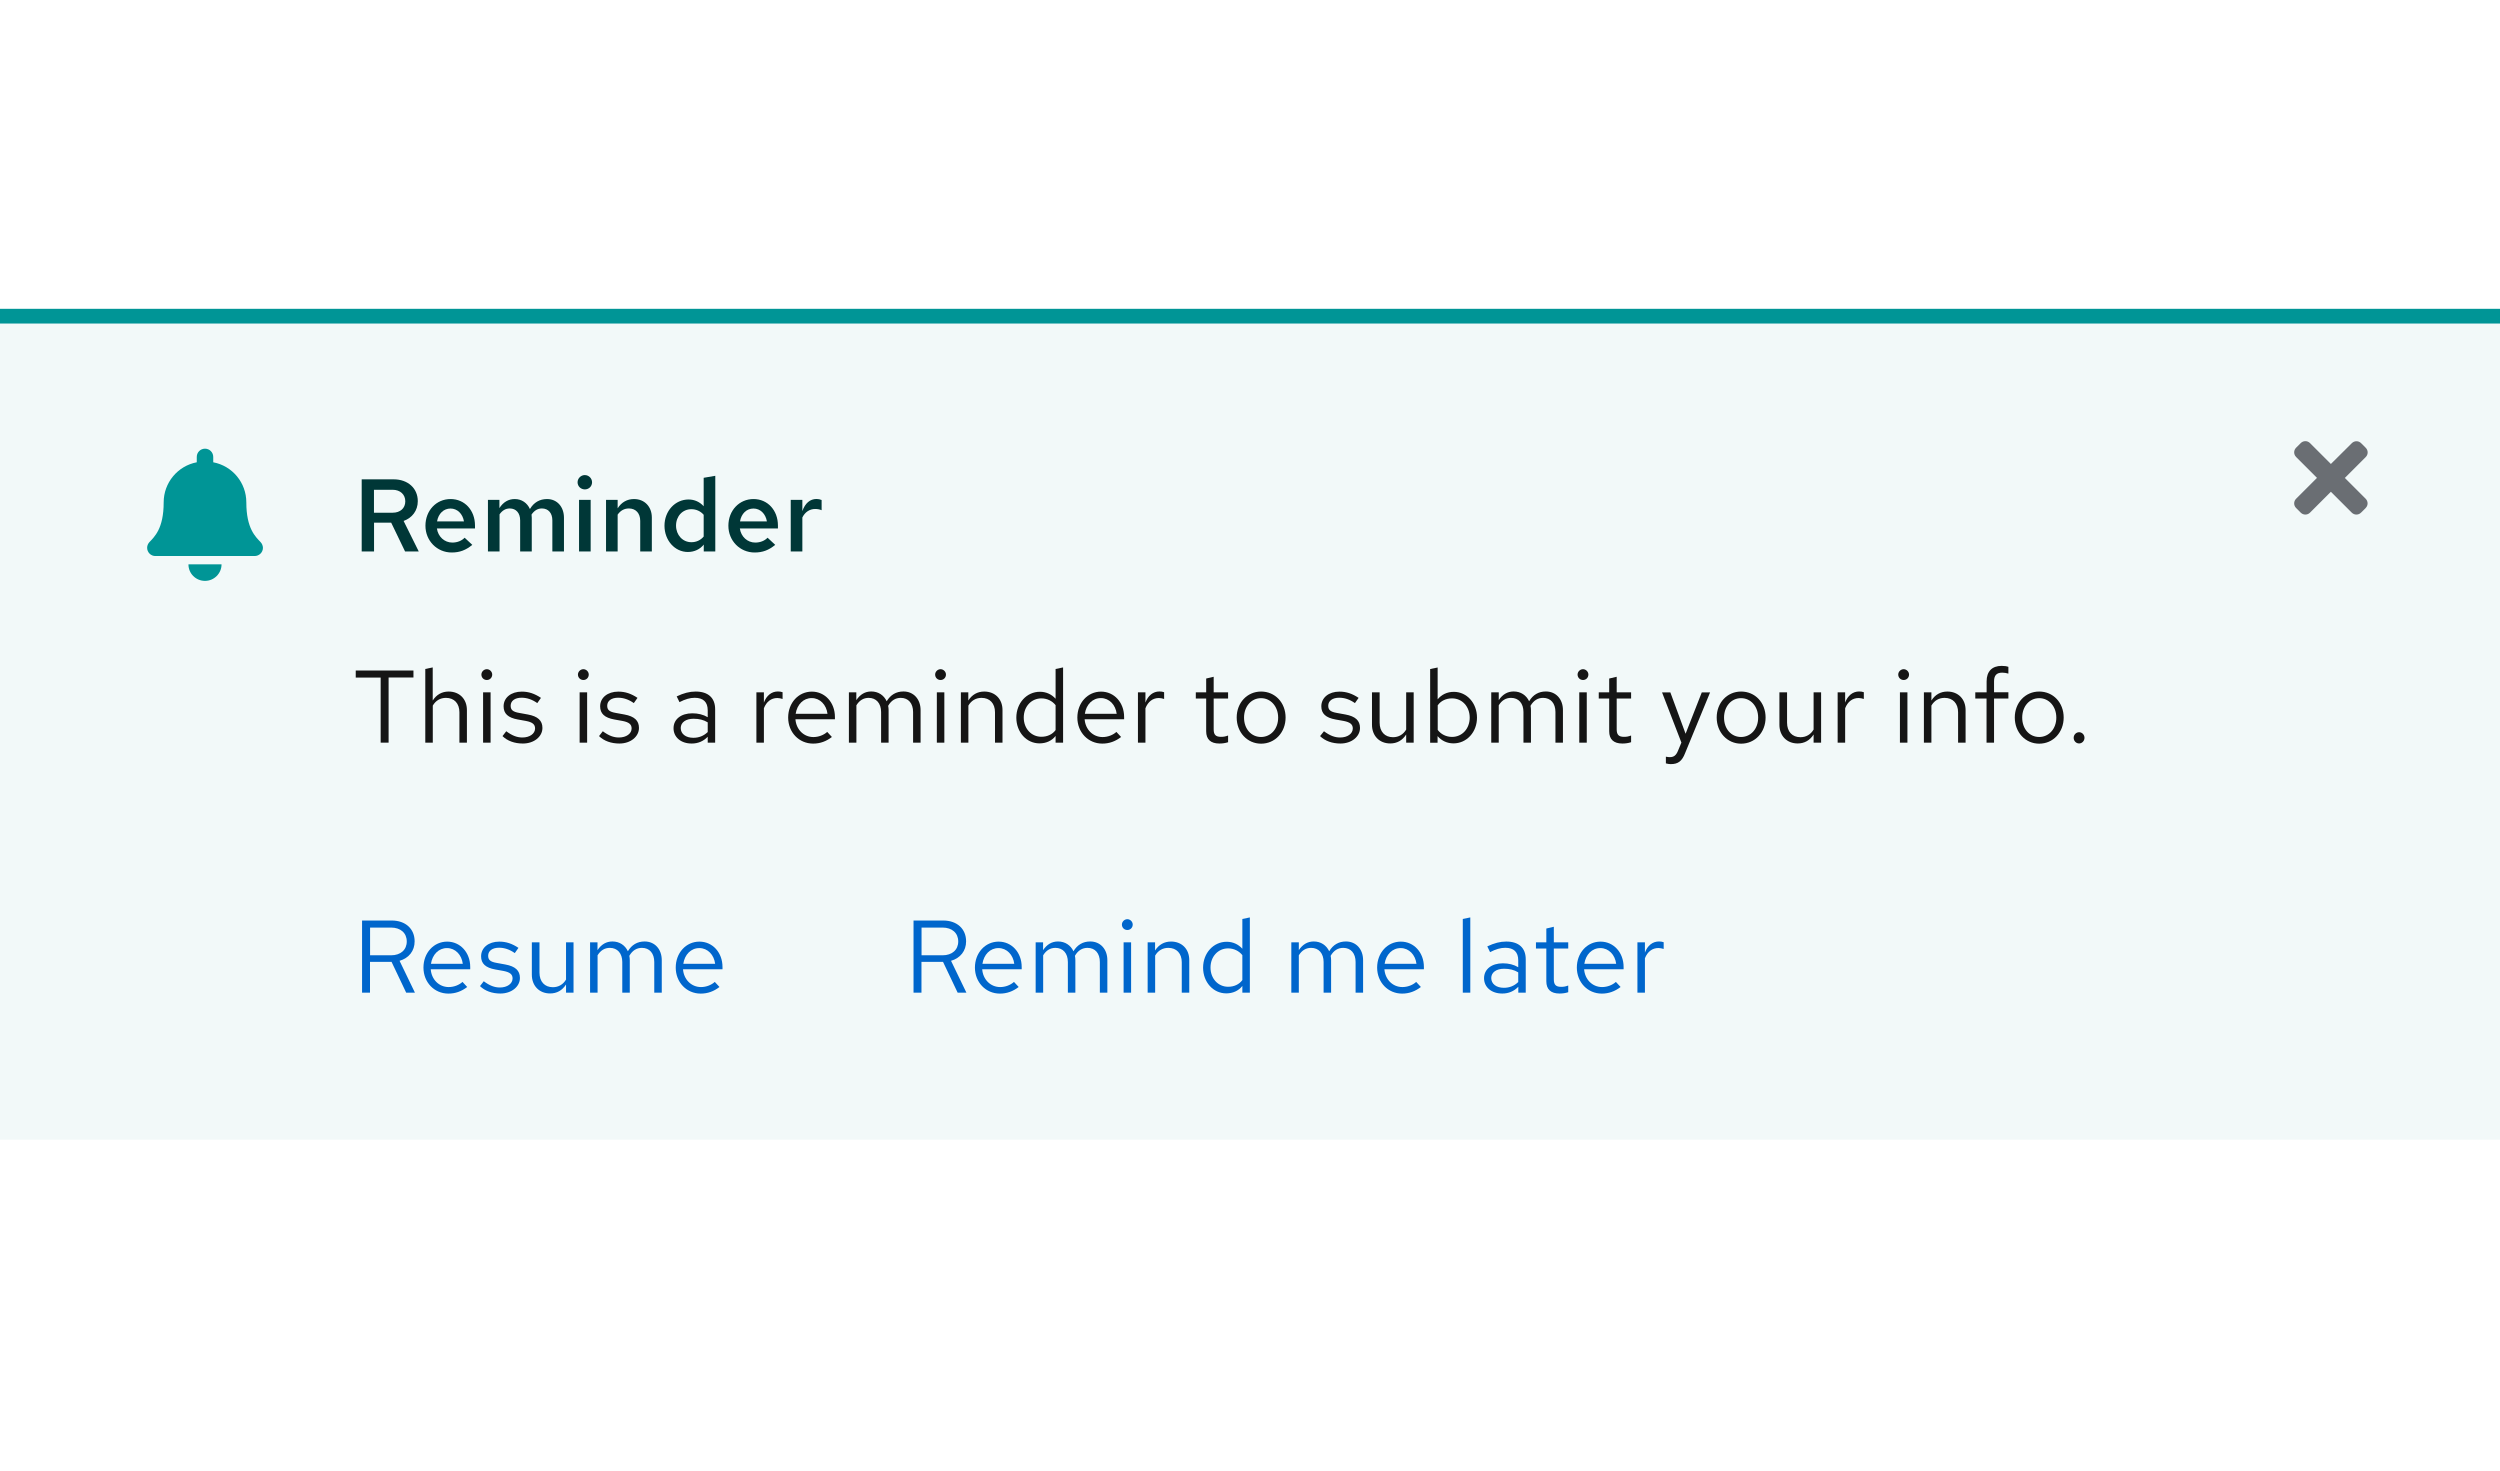
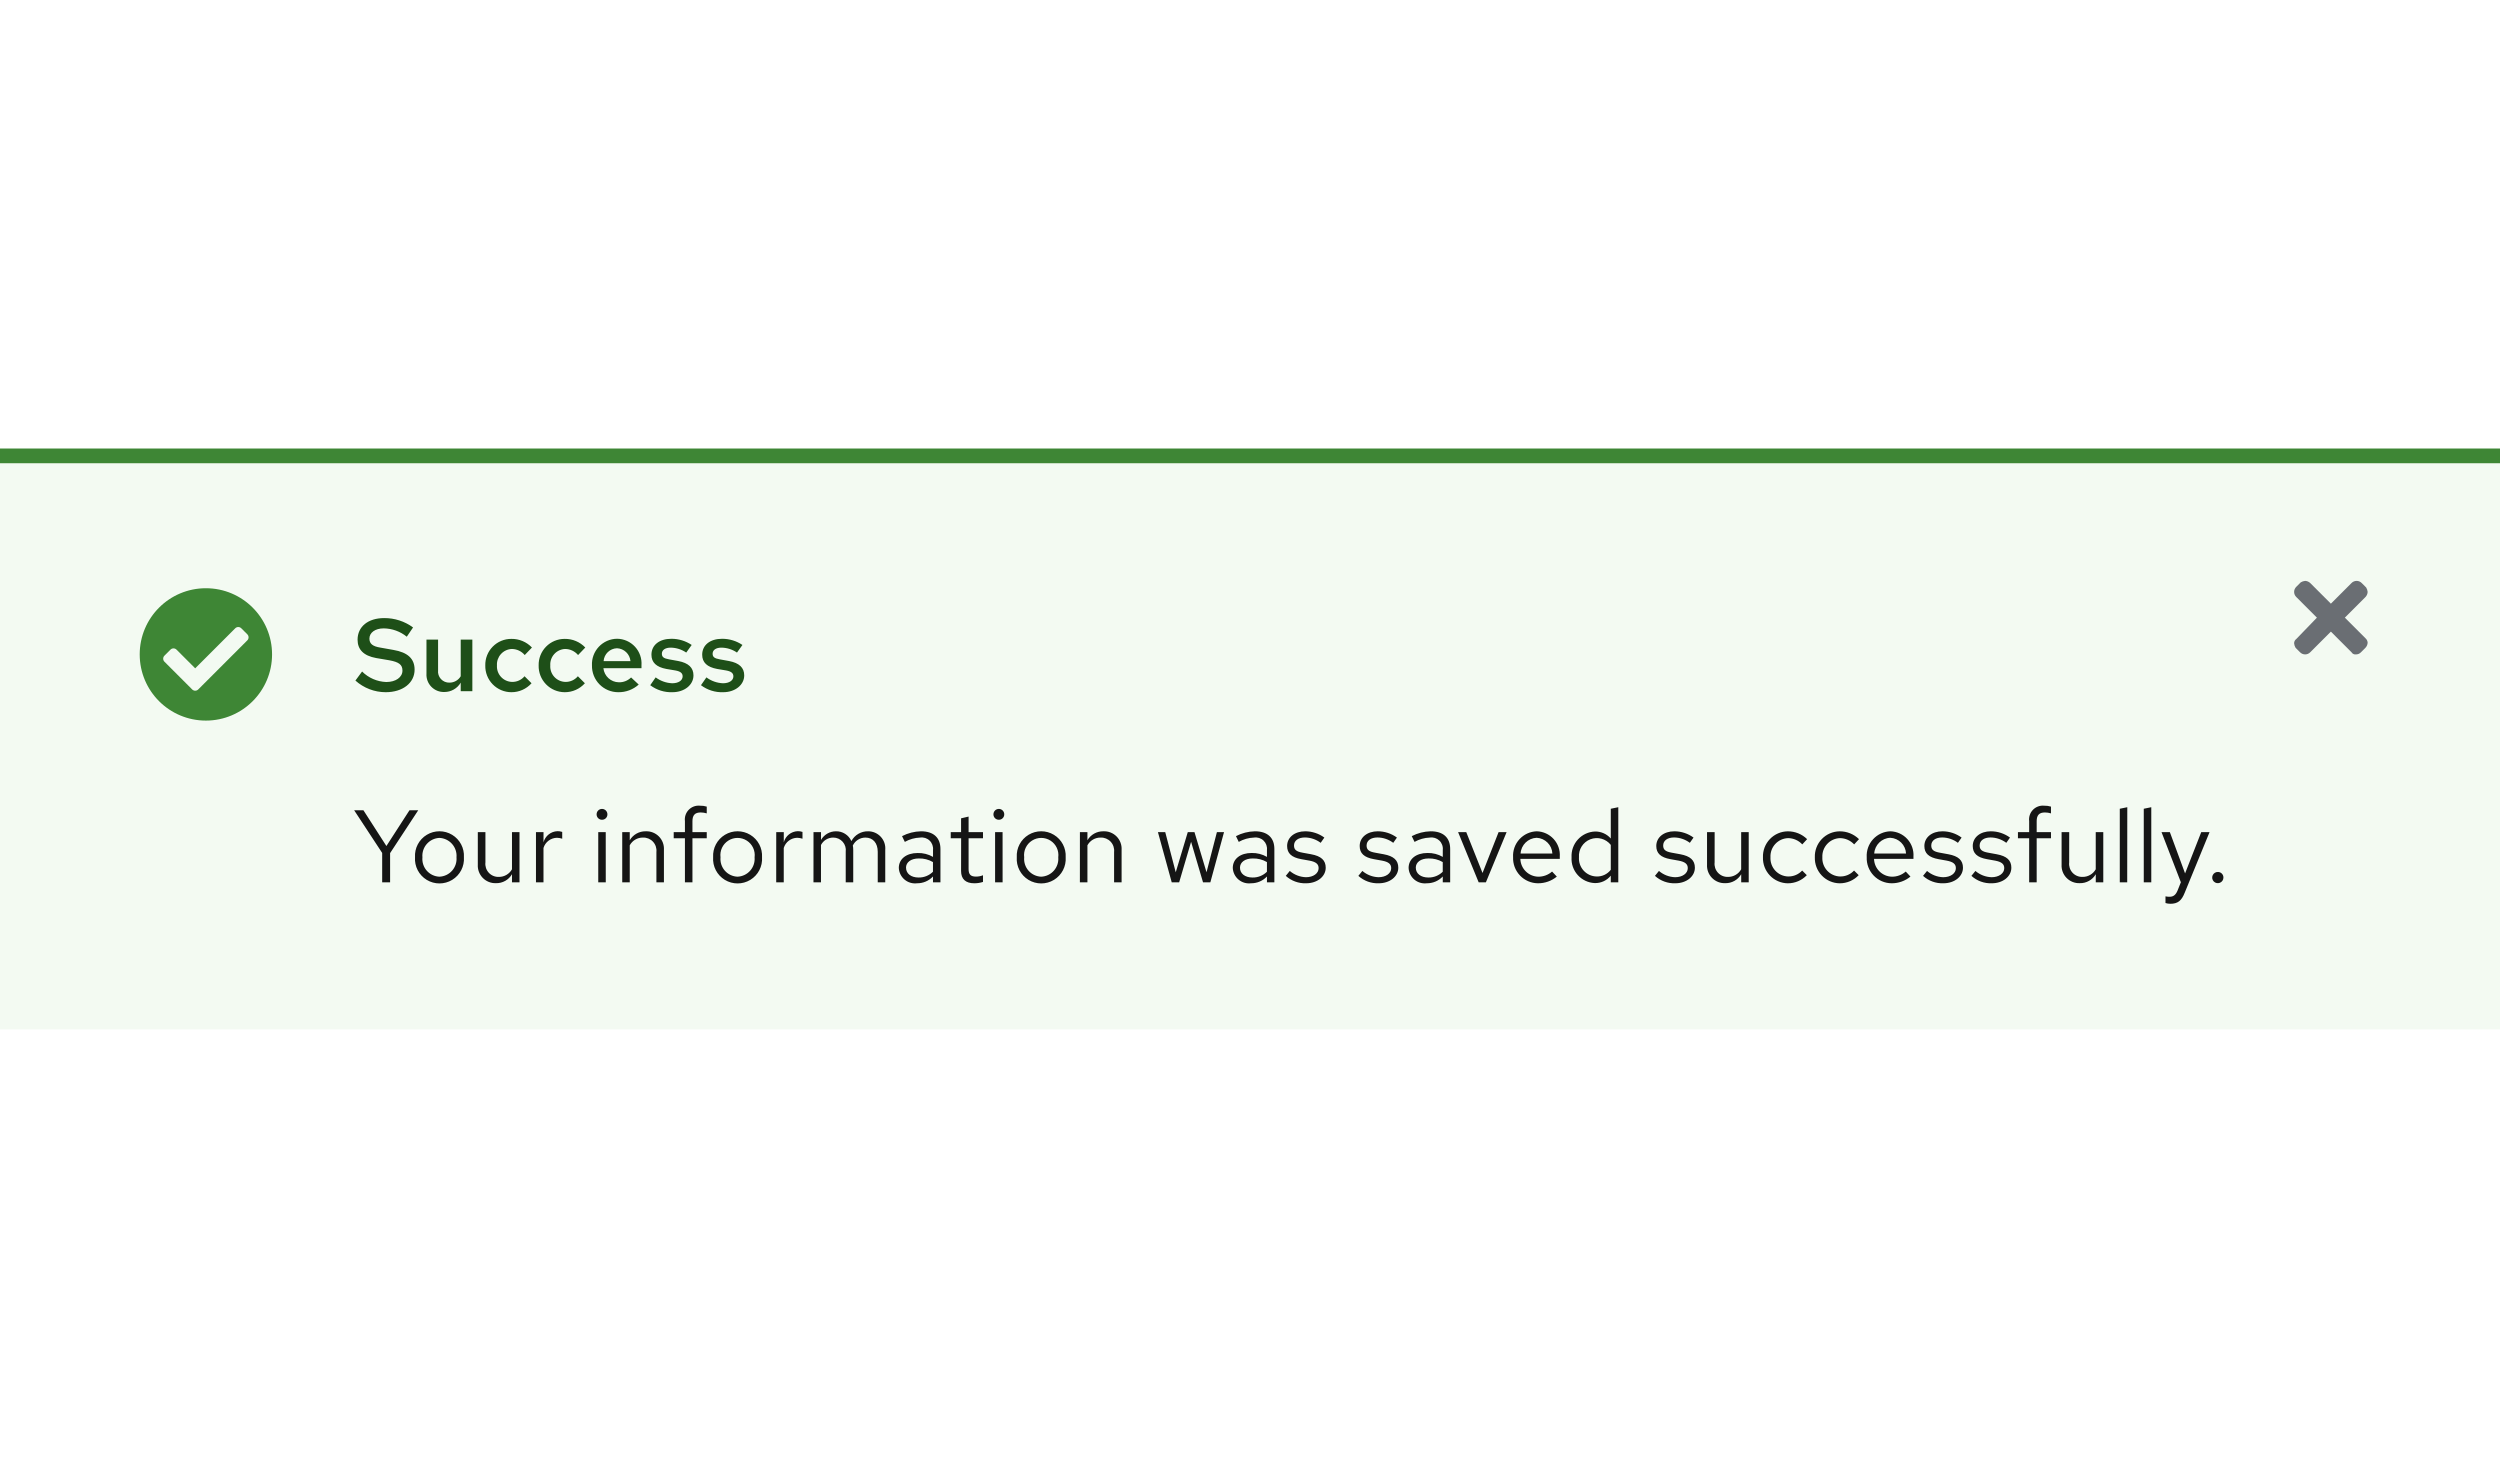
- <svg xmlns="http://www.w3.org/2000/svg" version="1.1" id="Layer_1" x="0px" y="0px" viewBox="0 0 340 200" style="enable-background:new 0 0 340 200;" xml:space="preserve">
-   <style type="text/css">
- 	.st0{fill:#F2F9F9;}
- 	.st1{fill:none;}
- 	.st2{fill:#6A6E73;}
- 	.st3{enable-background:new    ;}
- 	.st4{fill:#0066CC;}
- 	.st5{fill:#151515;}
- 	.st6{fill:#003737;}
- 	.st7{fill:#009596;}
- </style>
-   <g transform="translate(-956 -768)">
-     <g transform="translate(596 588)">
-       <rect x="360" y="222" class="st0" width="340" height="113" />
-       <g transform="translate(-186 -10)">
-         <rect x="856" y="248" class="st1" width="14" height="14" />
-         <path class="st2" d="M864.9,255l2.84-2.84c0.35-0.35,0.35-0.91,0-1.26l-0.63-0.63c-0.35-0.35-0.91-0.35-1.26,0L863,253.1     l-2.84-2.84c-0.35-0.35-0.91-0.35-1.26,0l-0.63,0.63c-0.35,0.35-0.35,0.91,0,1.26l2.84,2.84l-2.84,2.84     c-0.35,0.35-0.35,0.91,0,1.26l0.63,0.63c0.35,0.35,0.91,0.35,1.26,0l2.84-2.84l2.84,2.84c0.35,0.35,0.91,0.35,1.26,0l0.63-0.63     c0.35-0.35,0.35-0.91,0-1.26L864.9,255z" />
-       </g>
-       <g class="st3">
-         <path class="st4" d="M484.25,305.19h4.02c1.88,0,3.12,1.13,3.12,2.83c0,1.3-0.78,2.28-2.05,2.65l2.09,4.33h-1.19l-1.99-4.19     h-2.93V315h-1.08V305.19z M485.33,306.15v3.77h2.86c1.29,0,2.13-0.74,2.13-1.88c0-1.15-0.84-1.89-2.13-1.89H485.33z" />
-         <path class="st4" d="M495.98,315.13c-1.92,0-3.39-1.54-3.39-3.54s1.4-3.53,3.22-3.53c1.79,0,3.14,1.48,3.14,3.45v0.31h-5.37     c0.1,1.39,1.13,2.42,2.44,2.42c0.71,0,1.41-0.27,1.88-0.7l0.64,0.69C497.76,314.83,496.93,315.13,495.98,315.13z M493.61,311.08     h4.33c-0.15-1.23-1.02-2.14-2.14-2.14C494.66,308.93,493.8,309.82,493.61,311.08z" />
-         <path class="st4" d="M500.84,308.16h1.02v1.06c0.52-0.78,1.19-1.18,2.03-1.18c0.97,0,1.72,0.52,2.1,1.33     c0.53-0.88,1.29-1.33,2.28-1.33c1.37,0,2.33,1.04,2.33,2.54V315h-1.02v-4.16c0-1.19-0.64-1.93-1.68-1.93     c-0.71,0-1.29,0.35-1.71,1.08c0.04,0.2,0.06,0.39,0.06,0.6V315h-1.02v-4.16c0-1.19-0.66-1.93-1.69-1.93     c-0.7,0-1.26,0.34-1.67,1.01V315h-1.02V308.16z" />
-         <path class="st4" d="M512.58,305.74c0-0.39,0.34-0.73,0.74-0.73c0.39,0,0.73,0.34,0.73,0.73c0,0.42-0.32,0.74-0.73,0.74     C512.9,306.48,512.58,306.16,512.58,305.74z M513.83,315h-1.02v-6.84h1.02V315z" />
-         <path class="st4" d="M516.07,308.16h1.02v1.11c0.52-0.81,1.26-1.22,2.17-1.22c1.47,0,2.48,1.02,2.48,2.52V315h-1.02v-4.13     c0-1.21-0.71-1.96-1.83-1.96c-0.76,0-1.39,0.36-1.79,1.05V315h-1.02V308.16z" />
-         <path class="st4" d="M528.96,314.09c-0.52,0.66-1.29,1.01-2.19,1.01c-1.78,0-3.15-1.54-3.15-3.5c0-1.97,1.4-3.52,3.21-3.52     c0.84,0,1.58,0.34,2.13,0.95v-4.05l1.02-0.21V315h-1.02V314.09z M527.03,314.2c0.8,0,1.5-0.32,1.93-0.91v-3.39     c-0.45-0.57-1.16-0.92-1.93-0.92c-1.37,0-2.4,1.11-2.4,2.61S525.66,314.2,527.03,314.2z" />
-         <path class="st4" d="M535.62,308.16h1.02v1.06c0.52-0.78,1.19-1.18,2.03-1.18c0.97,0,1.72,0.52,2.1,1.33     c0.53-0.88,1.29-1.33,2.28-1.33c1.37,0,2.33,1.04,2.33,2.54V315h-1.02v-4.16c0-1.19-0.64-1.93-1.68-1.93     c-0.71,0-1.29,0.35-1.71,1.08c0.04,0.2,0.06,0.39,0.06,0.6V315h-1.02v-4.16c0-1.19-0.66-1.93-1.7-1.93     c-0.7,0-1.26,0.34-1.67,1.01V315h-1.02V308.16z" />
-         <path class="st4" d="M550.68,315.13c-1.92,0-3.39-1.54-3.39-3.54s1.4-3.53,3.22-3.53c1.79,0,3.14,1.48,3.14,3.45v0.31h-5.37     c0.1,1.39,1.13,2.42,2.44,2.42c0.71,0,1.42-0.27,1.88-0.7l0.64,0.69C552.46,314.83,551.63,315.13,550.68,315.13z M548.31,311.08     h4.33c-0.15-1.23-1.02-2.14-2.14-2.14C549.36,308.93,548.49,309.82,548.31,311.08z" />
-         <path class="st4" d="M559.96,315h-1.02v-10.02l1.02-0.21V315z" />
-         <path class="st4" d="M561.83,313.04c0-1.22,1.02-2.03,2.56-2.03c0.78,0,1.48,0.17,2.09,0.53v-0.94c0-1.12-0.6-1.7-1.76-1.7     c-0.63,0-1.28,0.18-2.07,0.59l-0.38-0.78c0.94-0.45,1.75-0.66,2.58-0.66c1.69,0,2.65,0.85,2.65,2.41V315h-1.01v-0.8     c-0.6,0.62-1.33,0.92-2.17,0.92C562.86,315.13,561.83,314.27,561.83,313.04z M564.52,314.34c0.77,0,1.4-0.25,1.96-0.78v-1.32     c-0.57-0.34-1.16-0.49-1.93-0.49c-1.05,0-1.74,0.5-1.74,1.26C562.81,313.81,563.5,314.34,564.52,314.34z" />
-         <path class="st4" d="M570.3,309h-1.41v-0.84h1.41v-1.88l1.02-0.24v2.12h1.96V309h-1.96v4.19c0,0.73,0.28,1.02,0.99,1.02     c0.35,0,0.59-0.04,0.97-0.18v0.91c-0.38,0.13-0.8,0.18-1.19,0.18c-1.18,0-1.79-0.57-1.79-1.67V309z" />
-         <path class="st4" d="M577.84,315.13c-1.92,0-3.39-1.54-3.39-3.54s1.4-3.53,3.22-3.53c1.79,0,3.14,1.48,3.14,3.45v0.31h-5.37     c0.1,1.39,1.13,2.42,2.44,2.42c0.71,0,1.41-0.27,1.88-0.7l0.64,0.69C579.62,314.83,578.79,315.13,577.84,315.13z M575.47,311.08     h4.33c-0.15-1.23-1.02-2.14-2.14-2.14C576.52,308.93,575.65,309.82,575.47,311.08z" />
-         <path class="st4" d="M582.69,308.16h1.02v1.39c0.35-0.95,1.04-1.51,1.91-1.51c0.24,0,0.43,0.03,0.64,0.1v0.92     c-0.22-0.07-0.49-0.13-0.71-0.13c-0.84,0-1.49,0.5-1.84,1.39V315h-1.02V308.16z" />
-       </g>
-       <g class="st3">
-         <path class="st4" d="M409.25,305.19h4.02c1.88,0,3.12,1.13,3.12,2.83c0,1.3-0.78,2.28-2.05,2.65l2.09,4.33h-1.19l-1.99-4.19     h-2.93V315h-1.08V305.19z M410.33,306.15v3.77h2.86c1.29,0,2.13-0.74,2.13-1.88c0-1.15-0.84-1.89-2.13-1.89H410.33z" />
-         <path class="st4" d="M420.98,315.13c-1.92,0-3.39-1.54-3.39-3.54s1.4-3.53,3.22-3.53c1.79,0,3.14,1.48,3.14,3.45v0.31h-5.37     c0.1,1.39,1.13,2.42,2.44,2.42c0.71,0,1.41-0.27,1.88-0.7l0.64,0.69C422.76,314.83,421.93,315.13,420.98,315.13z M418.61,311.08     h4.33c-0.15-1.23-1.02-2.14-2.14-2.14C419.66,308.93,418.8,309.82,418.61,311.08z" />
-         <path class="st4" d="M425.79,313.45c0.81,0.6,1.47,0.85,2.2,0.85c0.99,0,1.72-0.52,1.72-1.23c0-0.56-0.36-0.85-1.23-1.02     l-1.12-0.2c-1.33-0.24-1.93-0.8-1.93-1.79c0-1.18,1.02-2,2.47-2c0.94,0,1.74,0.27,2.61,0.85l-0.5,0.71     c-0.71-0.5-1.41-0.73-2.14-0.73c-0.9,0-1.48,0.42-1.48,1.09c0,0.56,0.29,0.83,1.18,0.98l1.15,0.21c1.37,0.25,1.99,0.83,1.99,1.83     c0,1.19-1.15,2.12-2.66,2.12c-1.12,0-2.1-0.35-2.77-1.01L425.79,313.45z" />
-         <path class="st4" d="M433.37,312.28c0,1.22,0.7,1.98,1.82,1.98c0.76,0,1.39-0.36,1.79-1.04v-5.06h1.02V315h-1.02v-1.11     c-0.52,0.81-1.25,1.22-2.17,1.22c-1.47,0-2.48-1.04-2.48-2.54v-4.41h1.04V312.28z" />
-         <path class="st4" d="M440.24,308.16h1.02v1.06c0.52-0.78,1.19-1.18,2.03-1.18c0.97,0,1.72,0.52,2.1,1.33     c0.53-0.88,1.29-1.33,2.28-1.33c1.37,0,2.33,1.04,2.33,2.54V315h-1.02v-4.16c0-1.19-0.64-1.93-1.68-1.93     c-0.71,0-1.29,0.35-1.71,1.08c0.04,0.2,0.06,0.39,0.06,0.6V315h-1.02v-4.16c0-1.19-0.66-1.93-1.69-1.93     c-0.7,0-1.26,0.34-1.67,1.01V315h-1.02V308.16z" />
-         <path class="st4" d="M455.29,315.13c-1.92,0-3.39-1.54-3.39-3.54s1.4-3.53,3.22-3.53c1.79,0,3.14,1.48,3.14,3.45v0.31h-5.37     c0.1,1.39,1.13,2.42,2.44,2.42c0.71,0,1.41-0.27,1.88-0.7l0.64,0.69C457.07,314.83,456.25,315.13,455.29,315.13z M452.93,311.08     h4.33c-0.15-1.23-1.02-2.14-2.14-2.14C453.98,308.93,453.11,309.82,452.93,311.08z" />
-       </g>
-       <g class="st3">
-         <path class="st5" d="M408.39,271.19h7.84v0.95h-3.38V281h-1.08v-8.85h-3.39V271.19z" />
-         <path class="st5" d="M417.83,270.98l1.02-0.21v4.5c0.52-0.81,1.26-1.22,2.17-1.22c1.47,0,2.48,1.02,2.48,2.52V281h-1.02v-4.13     c0-1.21-0.71-1.96-1.83-1.96c-0.76,0-1.39,0.36-1.79,1.05V281h-1.02V270.98z" />
-         <path class="st5" d="M425.47,271.74c0-0.39,0.34-0.73,0.74-0.73c0.39,0,0.73,0.34,0.73,0.73c0,0.42-0.32,0.74-0.73,0.74     C425.79,272.48,425.47,272.16,425.47,271.74z M426.72,281h-1.02v-6.84h1.02V281z" />
-         <path class="st5" d="M428.85,279.45c0.81,0.6,1.47,0.85,2.2,0.85c0.99,0,1.72-0.52,1.72-1.23c0-0.56-0.36-0.85-1.23-1.02     l-1.12-0.2c-1.33-0.24-1.93-0.8-1.93-1.79c0-1.18,1.02-2,2.47-2c0.94,0,1.74,0.27,2.61,0.85l-0.5,0.71     c-0.71-0.5-1.41-0.73-2.14-0.73c-0.9,0-1.48,0.42-1.48,1.09c0,0.56,0.29,0.83,1.18,0.98l1.15,0.21c1.37,0.25,1.99,0.83,1.99,1.83     c0,1.19-1.15,2.12-2.66,2.12c-1.12,0-2.1-0.35-2.77-1.01L428.85,279.45z" />
-         <path class="st5" d="M438.6,271.74c0-0.39,0.34-0.73,0.74-0.73c0.39,0,0.73,0.34,0.73,0.73c0,0.42-0.32,0.74-0.73,0.74     C438.93,272.48,438.6,272.16,438.6,271.74z M439.85,281h-1.02v-6.84h1.02V281z" />
-         <path class="st5" d="M441.98,279.45c0.81,0.6,1.47,0.85,2.2,0.85c0.99,0,1.72-0.52,1.72-1.23c0-0.56-0.36-0.85-1.23-1.02     l-1.12-0.2c-1.33-0.24-1.93-0.8-1.93-1.79c0-1.18,1.02-2,2.47-2c0.94,0,1.74,0.27,2.61,0.85l-0.5,0.71     c-0.71-0.5-1.41-0.73-2.14-0.73c-0.9,0-1.48,0.42-1.48,1.09c0,0.56,0.29,0.83,1.18,0.98l1.15,0.21c1.37,0.25,1.99,0.83,1.99,1.83     c0,1.19-1.15,2.12-2.66,2.12c-1.12,0-2.1-0.35-2.77-1.01L441.98,279.45z" />
-         <path class="st5" d="M451.6,279.04c0-1.22,1.02-2.03,2.56-2.03c0.78,0,1.48,0.17,2.09,0.53v-0.94c0-1.12-0.6-1.7-1.77-1.7     c-0.63,0-1.27,0.18-2.07,0.59l-0.38-0.78c0.94-0.45,1.75-0.66,2.58-0.66c1.69,0,2.65,0.85,2.65,2.41V281h-1.01v-0.8     c-0.6,0.62-1.33,0.92-2.17,0.92C452.62,281.13,451.6,280.27,451.6,279.04z M454.29,280.34c0.77,0,1.4-0.25,1.96-0.78v-1.32     c-0.57-0.34-1.16-0.49-1.93-0.49c-1.05,0-1.74,0.5-1.74,1.26C452.58,279.81,453.26,280.34,454.29,280.34z" />
-         <path class="st5" d="M462.87,274.16h1.02v1.39c0.35-0.95,1.04-1.51,1.9-1.51c0.24,0,0.43,0.03,0.64,0.1v0.92     c-0.22-0.07-0.49-0.13-0.71-0.13c-0.84,0-1.48,0.5-1.83,1.39V281h-1.02V274.16z" />
-         <path class="st5" d="M470.58,281.13c-1.92,0-3.39-1.54-3.39-3.54s1.4-3.53,3.22-3.53c1.79,0,3.14,1.48,3.14,3.45v0.31h-5.37     c0.1,1.39,1.13,2.42,2.44,2.42c0.71,0,1.41-0.27,1.88-0.7l0.64,0.69C472.36,280.83,471.53,281.13,470.58,281.13z M468.21,277.08     h4.33c-0.15-1.23-1.02-2.14-2.14-2.14C469.26,274.93,468.4,275.82,468.21,277.08z" />
-         <path class="st5" d="M475.44,274.16h1.02v1.06c0.52-0.78,1.19-1.18,2.03-1.18c0.97,0,1.72,0.52,2.1,1.33     c0.53-0.88,1.29-1.33,2.28-1.33c1.37,0,2.33,1.04,2.33,2.54V281h-1.02v-4.16c0-1.19-0.64-1.93-1.68-1.93     c-0.71,0-1.29,0.35-1.71,1.08c0.04,0.2,0.06,0.39,0.06,0.6V281h-1.02v-4.16c0-1.19-0.66-1.93-1.69-1.93     c-0.7,0-1.26,0.34-1.67,1.01V281h-1.02V274.16z" />
-         <path class="st5" d="M487.18,271.74c0-0.39,0.34-0.73,0.74-0.73c0.39,0,0.73,0.34,0.73,0.73c0,0.42-0.32,0.74-0.73,0.74     C487.5,272.48,487.18,272.16,487.18,271.74z M488.43,281h-1.02v-6.84h1.02V281z" />
-         <path class="st5" d="M490.67,274.16h1.02v1.11c0.52-0.81,1.26-1.22,2.17-1.22c1.47,0,2.48,1.02,2.48,2.52V281h-1.02v-4.13     c0-1.21-0.71-1.96-1.83-1.96c-0.76,0-1.39,0.36-1.79,1.05V281h-1.02V274.16z" />
-         <path class="st5" d="M503.56,280.09c-0.52,0.66-1.29,1.01-2.19,1.01c-1.78,0-3.15-1.54-3.15-3.5c0-1.97,1.4-3.52,3.21-3.52     c0.84,0,1.58,0.34,2.13,0.95v-4.05l1.02-0.21V281h-1.02V280.09z M501.63,280.2c0.8,0,1.5-0.32,1.93-0.91v-3.39     c-0.45-0.57-1.16-0.92-1.93-0.92c-1.37,0-2.4,1.11-2.4,2.61S500.26,280.2,501.63,280.2z" />
-         <path class="st5" d="M509.91,281.13c-1.92,0-3.39-1.54-3.39-3.54s1.4-3.53,3.22-3.53c1.79,0,3.14,1.48,3.14,3.45v0.31h-5.37     c0.1,1.39,1.13,2.42,2.44,2.42c0.71,0,1.41-0.27,1.88-0.7l0.64,0.69C511.69,280.83,510.86,281.13,509.91,281.13z M507.54,277.08     h4.33c-0.15-1.23-1.02-2.14-2.14-2.14C508.59,274.93,507.72,275.82,507.54,277.08z" />
-         <path class="st5" d="M514.76,274.16h1.02v1.39c0.35-0.95,1.04-1.51,1.9-1.51c0.24,0,0.43,0.03,0.64,0.1v0.92     c-0.22-0.07-0.49-0.13-0.71-0.13c-0.84,0-1.48,0.5-1.83,1.39V281h-1.02V274.16z" />
-         <path class="st5" d="M524.04,275h-1.41v-0.84h1.41v-1.88l1.02-0.24v2.12h1.96V275h-1.96v4.19c0,0.73,0.28,1.02,0.99,1.02     c0.35,0,0.59-0.04,0.97-0.18v0.91c-0.38,0.13-0.8,0.18-1.19,0.18c-1.18,0-1.79-0.57-1.79-1.67V275z" />
-         <path class="st5" d="M531.51,274.05c1.9,0,3.33,1.51,3.33,3.53c0,2.03-1.44,3.56-3.33,3.56c-1.88,0-3.32-1.54-3.32-3.56     C528.19,275.57,529.62,274.05,531.51,274.05z M533.83,277.6c0-1.51-1-2.65-2.33-2.65c-1.33,0-2.31,1.13-2.31,2.65     c0,1.53,0.98,2.63,2.31,2.63C532.84,280.23,533.83,279.11,533.83,277.6z" />
-         <path class="st5" d="M540.06,279.45c0.81,0.6,1.47,0.85,2.2,0.85c1,0,1.72-0.52,1.72-1.23c0-0.56-0.37-0.85-1.23-1.02l-1.12-0.2     c-1.33-0.24-1.93-0.8-1.93-1.79c0-1.18,1.02-2,2.46-2c0.94,0,1.74,0.27,2.61,0.85l-0.5,0.71c-0.71-0.5-1.41-0.73-2.14-0.73     c-0.9,0-1.49,0.42-1.49,1.09c0,0.56,0.29,0.83,1.18,0.98l1.15,0.21c1.37,0.25,1.99,0.83,1.99,1.83c0,1.19-1.15,2.12-2.66,2.12     c-1.12,0-2.1-0.35-2.77-1.01L540.06,279.45z" />
-         <path class="st5" d="M547.63,278.28c0,1.22,0.7,1.98,1.82,1.98c0.76,0,1.39-0.36,1.79-1.04v-5.06h1.02V281h-1.02v-1.11     c-0.52,0.81-1.25,1.22-2.17,1.22c-1.47,0-2.48-1.04-2.48-2.54v-4.41h1.04V278.28z" />
-         <path class="st5" d="M557.67,281.1c-0.85,0-1.61-0.35-2.16-0.99v0.9h-1.01v-10.02l1.02-0.21v4.33c0.52-0.64,1.29-1.02,2.2-1.02     c1.78,0,3.15,1.54,3.15,3.5C560.88,279.56,559.48,281.1,557.67,281.1z M555.53,275.92v3.35c0.45,0.6,1.16,0.95,1.95,0.95     c1.37,0,2.4-1.12,2.4-2.62c0-1.5-1.02-2.62-2.4-2.62C556.66,274.98,555.96,275.31,555.53,275.92z" />
-         <path class="st5" d="M562.81,274.16h1.02v1.06c0.52-0.78,1.19-1.18,2.03-1.18c0.97,0,1.72,0.52,2.1,1.33     c0.53-0.88,1.29-1.33,2.28-1.33c1.37,0,2.32,1.04,2.32,2.54V281h-1.02v-4.16c0-1.19-0.64-1.93-1.68-1.93     c-0.71,0-1.29,0.35-1.71,1.08c0.04,0.2,0.06,0.39,0.06,0.6V281h-1.02v-4.16c0-1.19-0.66-1.93-1.69-1.93     c-0.7,0-1.26,0.34-1.67,1.01V281h-1.02V274.16z" />
-         <path class="st5" d="M574.55,271.74c0-0.39,0.34-0.73,0.74-0.73c0.39,0,0.73,0.34,0.73,0.73c0,0.42-0.32,0.74-0.73,0.74     C574.88,272.48,574.55,272.16,574.55,271.74z M575.8,281h-1.02v-6.84h1.02V281z" />
-         <path class="st5" d="M578.85,275h-1.42v-0.84h1.42v-1.88l1.02-0.24v2.12h1.96V275h-1.96v4.19c0,0.73,0.28,1.02,0.99,1.02     c0.35,0,0.59-0.04,0.97-0.18v0.91c-0.38,0.13-0.8,0.18-1.19,0.18c-1.18,0-1.79-0.57-1.79-1.67V275z" />
-         <path class="st5" d="M588.67,280.99l-2.63-6.82h1.13l2.07,5.62l2.2-5.62h1.13l-3.39,8.24c-0.43,1.11-0.95,1.51-1.96,1.51     c-0.2,0-0.42-0.03-0.66-0.1v-0.91c0.28,0.06,0.41,0.06,0.56,0.06c0.52,0,0.84-0.25,1.09-0.87L588.67,280.99z" />
-         <path class="st5" d="M596.79,274.05c1.91,0,3.33,1.51,3.33,3.53c0,2.03-1.44,3.56-3.33,3.56c-1.88,0-3.32-1.54-3.32-3.56     C593.47,275.57,594.9,274.05,596.79,274.05z M599.11,277.6c0-1.51-0.99-2.65-2.33-2.65c-1.33,0-2.31,1.13-2.31,2.65     c0,1.53,0.98,2.63,2.31,2.63C598.12,280.23,599.11,279.11,599.11,277.6z" />
-         <path class="st5" d="M603.04,278.28c0,1.22,0.7,1.98,1.82,1.98c0.76,0,1.39-0.36,1.79-1.04v-5.06h1.02V281h-1.02v-1.11     c-0.52,0.81-1.25,1.22-2.17,1.22c-1.47,0-2.48-1.04-2.48-2.54v-4.41h1.04V278.28z" />
-         <path class="st5" d="M609.92,274.16h1.02v1.39c0.35-0.95,1.04-1.51,1.9-1.51c0.24,0,0.43,0.03,0.64,0.1v0.92     c-0.22-0.07-0.49-0.13-0.71-0.13c-0.84,0-1.48,0.5-1.83,1.39V281h-1.02V274.16z" />
-         <path class="st5" d="M618.16,271.74c0-0.39,0.34-0.73,0.74-0.73c0.39,0,0.73,0.34,0.73,0.73c0,0.42-0.32,0.74-0.73,0.74     C618.49,272.48,618.16,272.16,618.16,271.74z M619.41,281h-1.02v-6.84h1.02V281z" />
-         <path class="st5" d="M621.65,274.16h1.02v1.11c0.52-0.81,1.26-1.22,2.17-1.22c1.47,0,2.48,1.02,2.48,2.52V281h-1.02v-4.13     c0-1.21-0.71-1.96-1.84-1.96c-0.76,0-1.39,0.36-1.79,1.05V281h-1.02V274.16z" />
-         <path class="st5" d="M630.18,274.16v-1.5c0-1.34,0.73-2.1,2.04-2.1c0.38,0,0.67,0.04,0.92,0.13v0.92     c-0.31-0.08-0.52-0.13-0.83-0.13c-0.78,0-1.12,0.38-1.12,1.19v1.48h1.95V275h-1.95v6h-1.02v-6h-1.53v-0.84H630.18z" />
-         <path class="st5" d="M637.33,274.05c1.91,0,3.33,1.51,3.33,3.53c0,2.03-1.44,3.56-3.33,3.56c-1.88,0-3.32-1.54-3.32-3.56     C634.01,275.57,635.44,274.05,637.33,274.05z M639.66,277.6c0-1.51-0.99-2.65-2.33-2.65s-2.31,1.13-2.31,2.65     c0,1.53,0.98,2.63,2.31,2.63S639.66,279.11,639.66,277.6z" />
-         <path class="st5" d="M643.49,280.34c0,0.43-0.34,0.77-0.73,0.77c-0.41,0-0.74-0.34-0.74-0.77c0-0.42,0.34-0.76,0.74-0.76     C643.15,279.58,643.49,279.92,643.49,280.34z" />
-       </g>
-       <g class="st3">
-         <path class="st6" d="M409.18,245.19h4.36c1.93,0,3.28,1.21,3.28,2.97c0,1.28-0.76,2.27-1.93,2.69l2.06,4.15h-1.86l-1.89-3.92     h-2.33V255h-1.68V245.19z M410.86,246.61v3.12h2.54c1.04,0,1.72-0.62,1.72-1.55s-0.69-1.57-1.72-1.57H410.86z" />
-         <path class="st6" d="M421.43,255.14c-2,0-3.57-1.6-3.57-3.64c0-2.06,1.47-3.63,3.42-3.63c1.92,0,3.32,1.53,3.32,3.61v0.39h-5.18     c0.15,1.11,1.02,1.92,2.1,1.92c0.66,0,1.27-0.24,1.67-0.66l1.04,0.97C423.36,254.82,422.52,255.14,421.43,255.14z M419.44,250.91     h3.66c-0.18-1.04-0.9-1.75-1.83-1.75S419.62,249.85,419.44,250.91z" />
-         <path class="st6" d="M426.34,247.98h1.58v1.12c0.52-0.81,1.22-1.23,2.09-1.23c0.94,0,1.69,0.53,2.06,1.36     c0.53-0.9,1.33-1.36,2.33-1.36c1.36,0,2.3,1.05,2.3,2.55V255h-1.58v-4.24c0-0.98-0.55-1.61-1.42-1.61     c-0.57,0-1.04,0.28-1.41,0.83c0.01,0.15,0.03,0.29,0.03,0.45V255h-1.58v-4.24c0-0.98-0.55-1.61-1.41-1.61     c-0.56,0-1.02,0.27-1.39,0.8V255h-1.58V247.98z" />
-         <path class="st6" d="M438.55,245.59c0-0.53,0.45-0.98,0.98-0.98c0.55,0,0.99,0.45,0.99,0.98c0,0.55-0.43,0.97-0.99,0.97     C438.98,246.55,438.55,246.13,438.55,245.59z M440.33,255h-1.58v-7.02h1.58V255z" />
-         <path class="st6" d="M442.41,247.98H444v1.15c0.53-0.83,1.29-1.26,2.23-1.26c1.43,0,2.42,1.04,2.42,2.51V255h-1.58v-4.17     c0-1.02-0.6-1.68-1.54-1.68c-0.63,0-1.15,0.29-1.53,0.84V255h-1.58V247.98z" />
-         <path class="st6" d="M455.71,254.06c-0.49,0.63-1.27,1.01-2.16,1.01c-1.78,0-3.18-1.58-3.18-3.57c0-2,1.44-3.57,3.28-3.57     c0.81,0,1.53,0.34,2.05,0.92v-3.87l1.58-0.27V255h-1.57V254.06z M454.03,253.74c0.67,0,1.25-0.27,1.67-0.77v-2.96     c-0.41-0.48-1.01-0.76-1.67-0.76c-1.2,0-2.09,0.95-2.09,2.24C451.95,252.77,452.84,253.74,454.03,253.74z" />
-         <path class="st6" d="M462.63,255.14c-2,0-3.57-1.6-3.57-3.64c0-2.06,1.47-3.63,3.42-3.63c1.92,0,3.32,1.53,3.32,3.61v0.39h-5.18     c0.15,1.11,1.02,1.92,2.1,1.92c0.66,0,1.27-0.24,1.67-0.66l1.04,0.97C464.56,254.82,463.72,255.14,462.63,255.14z M460.64,250.91     h3.66c-0.18-1.04-0.9-1.75-1.83-1.75S460.82,249.85,460.64,250.91z" />
-         <path class="st6" d="M467.54,247.98h1.58v1.53c0.38-1.08,1.05-1.65,1.93-1.65c0.27,0.01,0.45,0.04,0.69,0.14v1.39     c-0.25-0.11-0.57-0.17-0.87-0.17c-0.76,0-1.4,0.43-1.75,1.16V255h-1.58V247.98z" />
-       </g>
-       <g transform="translate(-23 -8)">
-         <rect x="399" y="246" class="st1" width="24" height="24" />
-         <path class="st7" d="M410.88,267c1.24,0,2.25-1.01,2.25-2.25h-4.5C408.62,265.99,409.63,267,410.88,267     C410.87,267,410.87,267,410.88,267z M418.45,261.74c-0.68-0.73-1.95-1.83-1.95-5.42c0-2.66-1.88-4.95-4.5-5.45v-0.73     c0-0.62-0.5-1.12-1.12-1.12c-0.62,0-1.12,0.5-1.12,1.12v0.73c-2.61,0.5-4.5,2.79-4.5,5.45c0,3.6-1.27,4.69-1.95,5.42     c-0.19,0.21-0.3,0.48-0.3,0.76c0,0.62,0.51,1.13,1.13,1.12c0,0,0,0,0,0h13.49c0.62,0,1.13-0.5,1.13-1.12c0,0,0,0,0,0     C418.75,262.22,418.64,261.94,418.45,261.74L418.45,261.74z" />
-       </g>
-       <rect x="360" y="222" class="st7" width="340" height="2" />
+ <svg xmlns="http://www.w3.org/2000/svg" width="340" height="200" viewBox="0 0 340 200">
+   <g id="Alert" transform="translate(0 61)">
+     <rect id="Rectangle" width="340" height="200" transform="translate(0 -61)" fill="none" />
+     <rect id="Rectangle-2" data-name="Rectangle" width="340" height="79" fill="#f3faf2" />
+     <g id="Close_Gray" data-name="Close / Gray" transform="translate(310 16)">
+       <rect id="Frame" width="14" height="14" fill="none" />
+       <path id="Close" d="M10.9,9l2.8,2.8a.864.864,0,0,1,.3.6,1.08,1.08,0,0,1-.3.7l-.6.6a.908.908,0,0,1-.7.3.6.6,0,0,1-.6-.3L9,10.9,6.2,13.7a.967.967,0,0,1-1.4,0l-.6-.6a1.421,1.421,0,0,1-.2-.6.713.713,0,0,1,.3-.6L7.1,9,4.3,6.2a.967.967,0,0,1,0-1.4l.6-.6A1.421,1.421,0,0,1,5.5,4a1.08,1.08,0,0,1,.7.3L9,7.1l2.8-2.8a.967.967,0,0,1,1.4,0l.6.6a1.421,1.421,0,0,1,.2.6,1.08,1.08,0,0,1-.3.7Z" transform="translate(-2 -2)" fill="#6a6e73" fill-rule="evenodd" />
    </g>
-     <rect x="956" y="768" class="st1" width="340" height="200" />
+     <path id="Path" d="M3.976,14H5.054V10.024L8.876,4.2H7.686L4.55,9.058,1.428,4.2H.168L3.976,10Zm4.466-3.416a3.333,3.333,0,1,0,6.65,0,3.331,3.331,0,1,0-6.65,0ZM11.76,13.23A2.409,2.409,0,0,1,9.45,10.6a2.43,2.43,0,0,1,2.31-2.646A2.44,2.44,0,0,1,14.084,10.6,2.427,2.427,0,0,1,11.76,13.23Zm6.258-6.062H16.982v4.41a2.389,2.389,0,0,0,2.478,2.534,2.446,2.446,0,0,0,2.17-1.218V14h1.022V7.168H21.63v5.054a2.028,2.028,0,0,1-1.792,1.036,1.765,1.765,0,0,1-1.82-1.974ZM24.892,14h1.022V9.324a1.947,1.947,0,0,1,1.834-1.386,2.554,2.554,0,0,1,.714.126V7.14a1.94,1.94,0,0,0-.644-.1,2.041,2.041,0,0,0-1.9,1.512V7.168H24.892ZM33.88,5.488a.726.726,0,0,0,.728-.742.735.735,0,0,0-1.47,0A.729.729,0,0,0,33.88,5.488Zm.5,1.68H33.362V14h1.022ZM36.624,14h1.022V8.96a2.014,2.014,0,0,1,1.792-1.05,1.771,1.771,0,0,1,1.834,1.96V14h1.022V9.576a2.378,2.378,0,0,0-2.478-2.52,2.462,2.462,0,0,0-2.17,1.218V7.168H36.624Zm7-6.832v.84H45.15V14h1.022V8.008h1.946v-.84H46.172V5.684c0-.812.336-1.19,1.12-1.19a2.818,2.818,0,0,1,.826.126V3.7a2.887,2.887,0,0,0-.924-.126,1.875,1.875,0,0,0-2.044,2.1v1.5Zm5.362,3.416a3.333,3.333,0,1,0,6.65,0,3.331,3.331,0,1,0-6.65,0ZM52.3,13.23a2.409,2.409,0,0,1-2.31-2.632,2.337,2.337,0,1,1,4.634,0A2.427,2.427,0,0,1,52.3,13.23Zm5.264.77H58.59V9.324a1.947,1.947,0,0,1,1.834-1.386,2.554,2.554,0,0,1,.714.126V7.14a1.94,1.94,0,0,0-.644-.1,2.041,2.041,0,0,0-1.9,1.512V7.168H57.568Zm5.068,0h1.022V8.918A1.872,1.872,0,0,1,65.324,7.91a1.7,1.7,0,0,1,1.694,1.932V14H68.04V9.59a2.834,2.834,0,0,0-.056-.6A1.9,1.9,0,0,1,69.692,7.91c1.036,0,1.68.742,1.68,1.932V14h1.022V9.59A2.325,2.325,0,0,0,70.07,7.056a2.524,2.524,0,0,0-2.282,1.33,2.245,2.245,0,0,0-2.1-1.33,2.34,2.34,0,0,0-2.03,1.176V7.168H62.636Zm14.084.126a2.933,2.933,0,0,0,2.17-.924V14H79.9V9.464c0-1.554-.952-2.408-2.646-2.408a5.853,5.853,0,0,0-2.576.658l.378.784a4.511,4.511,0,0,1,2.072-.588A1.538,1.538,0,0,1,78.89,9.6v.938A3.956,3.956,0,0,0,76.8,10.01c-1.54,0-2.562.812-2.562,2.03A2.206,2.206,0,0,0,76.72,14.126Zm-1.5-2.114c0-.756.686-1.26,1.736-1.26a3.606,3.606,0,0,1,1.932.49v1.316a2.7,2.7,0,0,1-1.96.784C75.908,13.342,75.222,12.81,75.222,12.012Zm7.49.448c0,1.092.616,1.666,1.792,1.666a3.837,3.837,0,0,0,1.19-.182v-.91a2.454,2.454,0,0,1-.966.182c-.714,0-.994-.294-.994-1.022V8.008h1.96v-.84h-1.96V5.054l-1.022.238V7.168H81.3v.84h1.414ZM87.85,5.488a.726.726,0,0,0,.728-.742.735.735,0,0,0-1.47,0A.729.729,0,0,0,87.85,5.488Zm.5,1.68H87.332V14h1.022Zm1.932,3.416a3.333,3.333,0,1,0,6.65,0,3.331,3.331,0,1,0-6.65,0ZM93.6,13.23a2.409,2.409,0,0,1-2.31-2.632,2.337,2.337,0,1,1,4.634,0A2.427,2.427,0,0,1,93.6,13.23Zm5.264.77H99.89V8.96a2.014,2.014,0,0,1,1.792-1.05,1.771,1.771,0,0,1,1.834,1.96V14h1.022V9.576a2.378,2.378,0,0,0-2.478-2.52,2.462,2.462,0,0,0-2.17,1.218V7.168H98.868Zm13.5,0,1.624-5.516L115.612,14h.994l1.862-6.832H117.5l-1.414,5.46-1.638-5.46h-.91l-1.638,5.46-1.428-5.46h-.994L111.356,14Zm9.772.126a2.933,2.933,0,0,0,2.17-.924V14h1.008V9.464c0-1.554-.952-2.408-2.646-2.408a5.853,5.853,0,0,0-2.576.658l.378.784a4.511,4.511,0,0,1,2.072-.588A1.538,1.538,0,0,1,124.306,9.6v.938a3.956,3.956,0,0,0-2.086-.532c-1.54,0-2.562.812-2.562,2.03A2.206,2.206,0,0,0,122.136,14.126Zm-1.5-2.114c0-.756.686-1.26,1.736-1.26a3.606,3.606,0,0,1,1.932.49v1.316a2.7,2.7,0,0,1-1.96.784C121.324,13.342,120.638,12.81,120.638,12.012Zm6.23,1.106a3.9,3.9,0,0,0,2.772,1.008c1.512,0,2.66-.924,2.66-2.114,0-1.008-.616-1.582-1.988-1.834l-1.148-.21c-.882-.154-1.176-.42-1.176-.98,0-.672.588-1.092,1.484-1.092a3.624,3.624,0,0,1,2.142.728l.5-.714a4.417,4.417,0,0,0-2.6-.854c-1.442,0-2.464.826-2.464,2,0,.994.6,1.554,1.932,1.792l1.12.2c.868.168,1.232.462,1.232,1.022,0,.714-.728,1.232-1.722,1.232a3.563,3.563,0,0,1-2.2-.854Zm9.87,0a3.9,3.9,0,0,0,2.772,1.008c1.512,0,2.66-.924,2.66-2.114,0-1.008-.616-1.582-1.988-1.834l-1.148-.21c-.882-.154-1.176-.42-1.176-.98,0-.672.588-1.092,1.484-1.092a3.624,3.624,0,0,1,2.142.728l.5-.714a4.417,4.417,0,0,0-2.6-.854c-1.442,0-2.464.826-2.464,2,0,.994.6,1.554,1.932,1.792l1.12.2c.868.168,1.232.462,1.232,1.022,0,.714-.728,1.232-1.722,1.232a3.563,3.563,0,0,1-2.2-.854Zm9.31,1.008a2.933,2.933,0,0,0,2.17-.924V14h1.008V9.464c0-1.554-.952-2.408-2.646-2.408A5.853,5.853,0,0,0,144,7.714l.378.784a4.511,4.511,0,0,1,2.072-.588A1.538,1.538,0,0,1,148.218,9.6v.938a3.956,3.956,0,0,0-2.086-.532c-1.54,0-2.562.812-2.562,2.03A2.206,2.206,0,0,0,146.048,14.126Zm-1.5-2.114c0-.756.686-1.26,1.736-1.26a3.607,3.607,0,0,1,1.932.49v1.316a2.7,2.7,0,0,1-1.96.784C145.236,13.342,144.55,12.81,144.55,12.012ZM153.1,14h.98L156.9,7.168h-1.092l-2.184,5.558L151.41,7.168H150.3Zm10.626-.784-.644-.686a2.792,2.792,0,0,1-1.876.7,2.49,2.49,0,0,1-2.436-2.422h5.362V10.5A3.228,3.228,0,0,0,161,7.056a3.325,3.325,0,0,0-3.22,3.528,3.41,3.41,0,0,0,3.388,3.542A3.989,3.989,0,0,0,163.73,13.216Zm-2.744-5.278a2.256,2.256,0,0,1,2.142,2.142H158.8A2.282,2.282,0,0,1,160.986,7.938ZM171.066,14h1.022V3.78l-1.022.21V8.036a2.783,2.783,0,0,0-2.128-.952,3.327,3.327,0,0,0-3.206,3.514,3.3,3.3,0,0,0,3.15,3.5,2.692,2.692,0,0,0,2.184-1.008Zm-4.326-3.416a2.427,2.427,0,0,1,4.326-1.68v3.388a2.34,2.34,0,0,1-1.932.91A2.451,2.451,0,0,1,166.74,10.584Zm10.332,2.534a3.9,3.9,0,0,0,2.772,1.008c1.512,0,2.66-.924,2.66-2.114,0-1.008-.616-1.582-1.988-1.834l-1.148-.21c-.882-.154-1.176-.42-1.176-.98,0-.672.588-1.092,1.484-1.092a3.624,3.624,0,0,1,2.142.728l.5-.714a4.417,4.417,0,0,0-2.6-.854c-1.442,0-2.464.826-2.464,2,0,.994.6,1.554,1.932,1.792l1.12.2c.868.168,1.232.462,1.232,1.022,0,.714-.728,1.232-1.722,1.232a3.563,3.563,0,0,1-2.2-.854Zm8.12-5.95h-1.036v4.41a2.389,2.389,0,0,0,2.478,2.534,2.446,2.446,0,0,0,2.17-1.218V14h1.022V7.168H188.8v5.054a2.028,2.028,0,0,1-1.792,1.036,1.765,1.765,0,0,1-1.82-1.974Zm10,6.034a2.478,2.478,0,0,1-2.408-2.618,2.48,2.48,0,0,1,2.394-2.6,2.685,2.685,0,0,1,1.932.854l.658-.714a3.727,3.727,0,0,0-2.632-1.064,3.412,3.412,0,0,0-3.374,3.528,3.424,3.424,0,0,0,3.374,3.542,3.553,3.553,0,0,0,2.59-1.106l-.63-.63A2.517,2.517,0,0,1,195.188,13.2Zm7.056,0a2.478,2.478,0,0,1-2.408-2.618,2.48,2.48,0,0,1,2.394-2.6,2.685,2.685,0,0,1,1.932.854l.658-.714a3.727,3.727,0,0,0-2.632-1.064,3.412,3.412,0,0,0-3.374,3.528,3.424,3.424,0,0,0,3.374,3.542,3.553,3.553,0,0,0,2.59-1.106l-.63-.63A2.517,2.517,0,0,1,202.244,13.2Zm9.576.014-.644-.686a2.792,2.792,0,0,1-1.876.7,2.49,2.49,0,0,1-2.436-2.422h5.362V10.5a3.228,3.228,0,0,0-3.136-3.444,3.325,3.325,0,0,0-3.22,3.528,3.41,3.41,0,0,0,3.388,3.542A3.989,3.989,0,0,0,211.82,13.216Zm-2.744-5.278a2.256,2.256,0,0,1,2.142,2.142h-4.326A2.282,2.282,0,0,1,209.076,7.938Zm4.452,5.18a3.9,3.9,0,0,0,2.772,1.008c1.512,0,2.66-.924,2.66-2.114,0-1.008-.616-1.582-1.988-1.834l-1.148-.21c-.882-.154-1.176-.42-1.176-.98,0-.672.588-1.092,1.484-1.092a3.624,3.624,0,0,1,2.142.728l.5-.714a4.417,4.417,0,0,0-2.6-.854c-1.442,0-2.464.826-2.464,2,0,.994.6,1.554,1.932,1.792l1.12.2c.868.168,1.232.462,1.232,1.022,0,.714-.728,1.232-1.722,1.232a3.563,3.563,0,0,1-2.2-.854Zm6.58,0a3.9,3.9,0,0,0,2.772,1.008c1.512,0,2.66-.924,2.66-2.114,0-1.008-.616-1.582-1.988-1.834l-1.148-.21c-.882-.154-1.176-.42-1.176-.98,0-.672.588-1.092,1.484-1.092a3.624,3.624,0,0,1,2.142.728l.5-.714a4.417,4.417,0,0,0-2.6-.854c-1.442,0-2.464.826-2.464,2,0,.994.6,1.554,1.932,1.792l1.12.2c.868.168,1.232.462,1.232,1.022,0,.714-.728,1.232-1.722,1.232a3.563,3.563,0,0,1-2.2-.854Zm6.328-5.95v.84h1.526V14h1.022V8.008h1.946v-.84h-1.946V5.684c0-.812.336-1.19,1.12-1.19a2.818,2.818,0,0,1,.826.126V3.7a2.887,2.887,0,0,0-.924-.126,1.875,1.875,0,0,0-2.044,2.1v1.5Zm6.972,0h-1.036v4.41a2.389,2.389,0,0,0,2.478,2.534,2.446,2.446,0,0,0,2.17-1.218V14h1.022V7.168H237.02v5.054a2.028,2.028,0,0,1-1.792,1.036,1.765,1.765,0,0,1-1.82-1.974Zm7.9-3.388-1.022.21V14H241.3Zm3.262,0-1.022.21V14h1.022Zm3.584,11.312c-.252.616-.574.868-1.092.868a2.379,2.379,0,0,1-.56-.056v.91a2.344,2.344,0,0,0,.658.1c1.008,0,1.526-.406,1.96-1.512L252.5,7.168H251.37l-2.2,5.614L247.1,7.168h-1.134l2.632,6.818Zm5.5-2.506a.764.764,0,1,0,.728.756A.75.75,0,0,0,253.652,12.586Z" transform="translate(48 45)" fill="#151515" />
+     <path id="Path-2" data-name="Path" d="M.336-1.442A6.172,6.172,0,0,0,4.452.14C6.79.14,8.386-1.134,8.386-2.926c0-1.484-.924-2.352-2.9-2.688L3.752-5.922C2.674-6.09,2.24-6.454,2.24-7.154c0-.8.77-1.386,1.946-1.386A5.084,5.084,0,0,1,7.322-7.406l.854-1.26A6.544,6.544,0,0,0,4.242-9.94C2.044-9.94.63-8.764.63-7c0,1.344.826,2.184,2.52,2.492L4.956-4.2c1.3.238,1.778.6,1.778,1.4,0,.9-.9,1.554-2.2,1.554a4.9,4.9,0,0,1-3.29-1.428ZM11.578-7.014H10v4.62A2.353,2.353,0,0,0,12.418.112a2.565,2.565,0,0,0,2.24-1.274V0H16.24V-7.014H14.658V-2.03a1.769,1.769,0,0,1-1.54.868,1.511,1.511,0,0,1-1.54-1.68ZM21.644-1.26A2.107,2.107,0,0,1,19.586-3.5,2.109,2.109,0,0,1,21.6-5.74a2.318,2.318,0,0,1,1.764.826l.98-1.022a3.78,3.78,0,0,0-2.8-1.176A3.527,3.527,0,0,0,18-3.5,3.551,3.551,0,0,0,21.546.14,3.648,3.648,0,0,0,24.29-1.078l-.952-.952A2.155,2.155,0,0,1,21.644-1.26Zm7.252,0A2.107,2.107,0,0,1,26.838-3.5a2.109,2.109,0,0,1,2.016-2.24,2.318,2.318,0,0,1,1.764.826l.98-1.022a3.78,3.78,0,0,0-2.8-1.176A3.527,3.527,0,0,0,25.256-3.5,3.551,3.551,0,0,0,28.8.14a3.648,3.648,0,0,0,2.744-1.218L30.59-2.03A2.155,2.155,0,0,1,28.9-1.26ZM38.864-.9l-1.036-.966a2.279,2.279,0,0,1-1.666.658,2.142,2.142,0,0,1-2.1-1.918h5.18v-.392a3.367,3.367,0,0,0-3.318-3.612A3.454,3.454,0,0,0,32.508-3.5,3.565,3.565,0,0,0,36.078.14,4.056,4.056,0,0,0,38.864-.9ZM35.91-5.838a1.92,1.92,0,0,1,1.834,1.75H34.09A1.884,1.884,0,0,1,35.91-5.838ZM40.432-.812A4.706,4.706,0,0,0,43.456.14c1.624,0,2.856-.994,2.856-2.282,0-1.05-.672-1.694-2.072-1.96l-1.232-.224c-.742-.126-.994-.322-.994-.77,0-.518.476-.826,1.2-.826a3.834,3.834,0,0,1,2.114.672l.742-1.036a4.936,4.936,0,0,0-2.758-.84c-1.638,0-2.716.854-2.716,2.17,0,1.05.672,1.68,2.03,1.932l1.246.21c.672.126.966.364.966.8,0,.56-.574.938-1.414.938a4.042,4.042,0,0,1-2.254-.8Zm6.9,0A4.706,4.706,0,0,0,50.358.14c1.624,0,2.856-.994,2.856-2.282,0-1.05-.672-1.694-2.072-1.96L49.91-4.326c-.742-.126-.994-.322-.994-.77,0-.518.476-.826,1.2-.826a3.834,3.834,0,0,1,2.114.672l.742-1.036a4.936,4.936,0,0,0-2.758-.84c-1.638,0-2.716.854-2.716,2.17,0,1.05.672,1.68,2.03,1.932l1.246.21c.672.126.966.364.966.8,0,.56-.574.938-1.414.938a4.042,4.042,0,0,1-2.254-.8Z" transform="translate(48 33)" fill="#1e4f18" />
+     <g id="Success" transform="translate(16 16)">
+       <rect id="Frame-2" data-name="Frame" width="24" height="24" fill="none" />
+       <path id="Success-2" data-name="Success" d="M26,17a9,9,0,1,1-9-9A9,9,0,0,1,26,17ZM15.959,21.765l6.677-6.677a.581.581,0,0,0,0-.821l-.821-.821a.581.581,0,0,0-.821,0l-5.446,5.446-2.542-2.542a.581.581,0,0,0-.821,0l-.821.821a.581.581,0,0,0,0,.821l3.774,3.774a.581.581,0,0,0,.821,0Z" transform="translate(-5 -5)" fill="#3e8635" />
+     </g>
+     <rect id="Rectangle-3" data-name="Rectangle" width="340" height="2" fill="#3e8635" />
  </g>
</svg>
